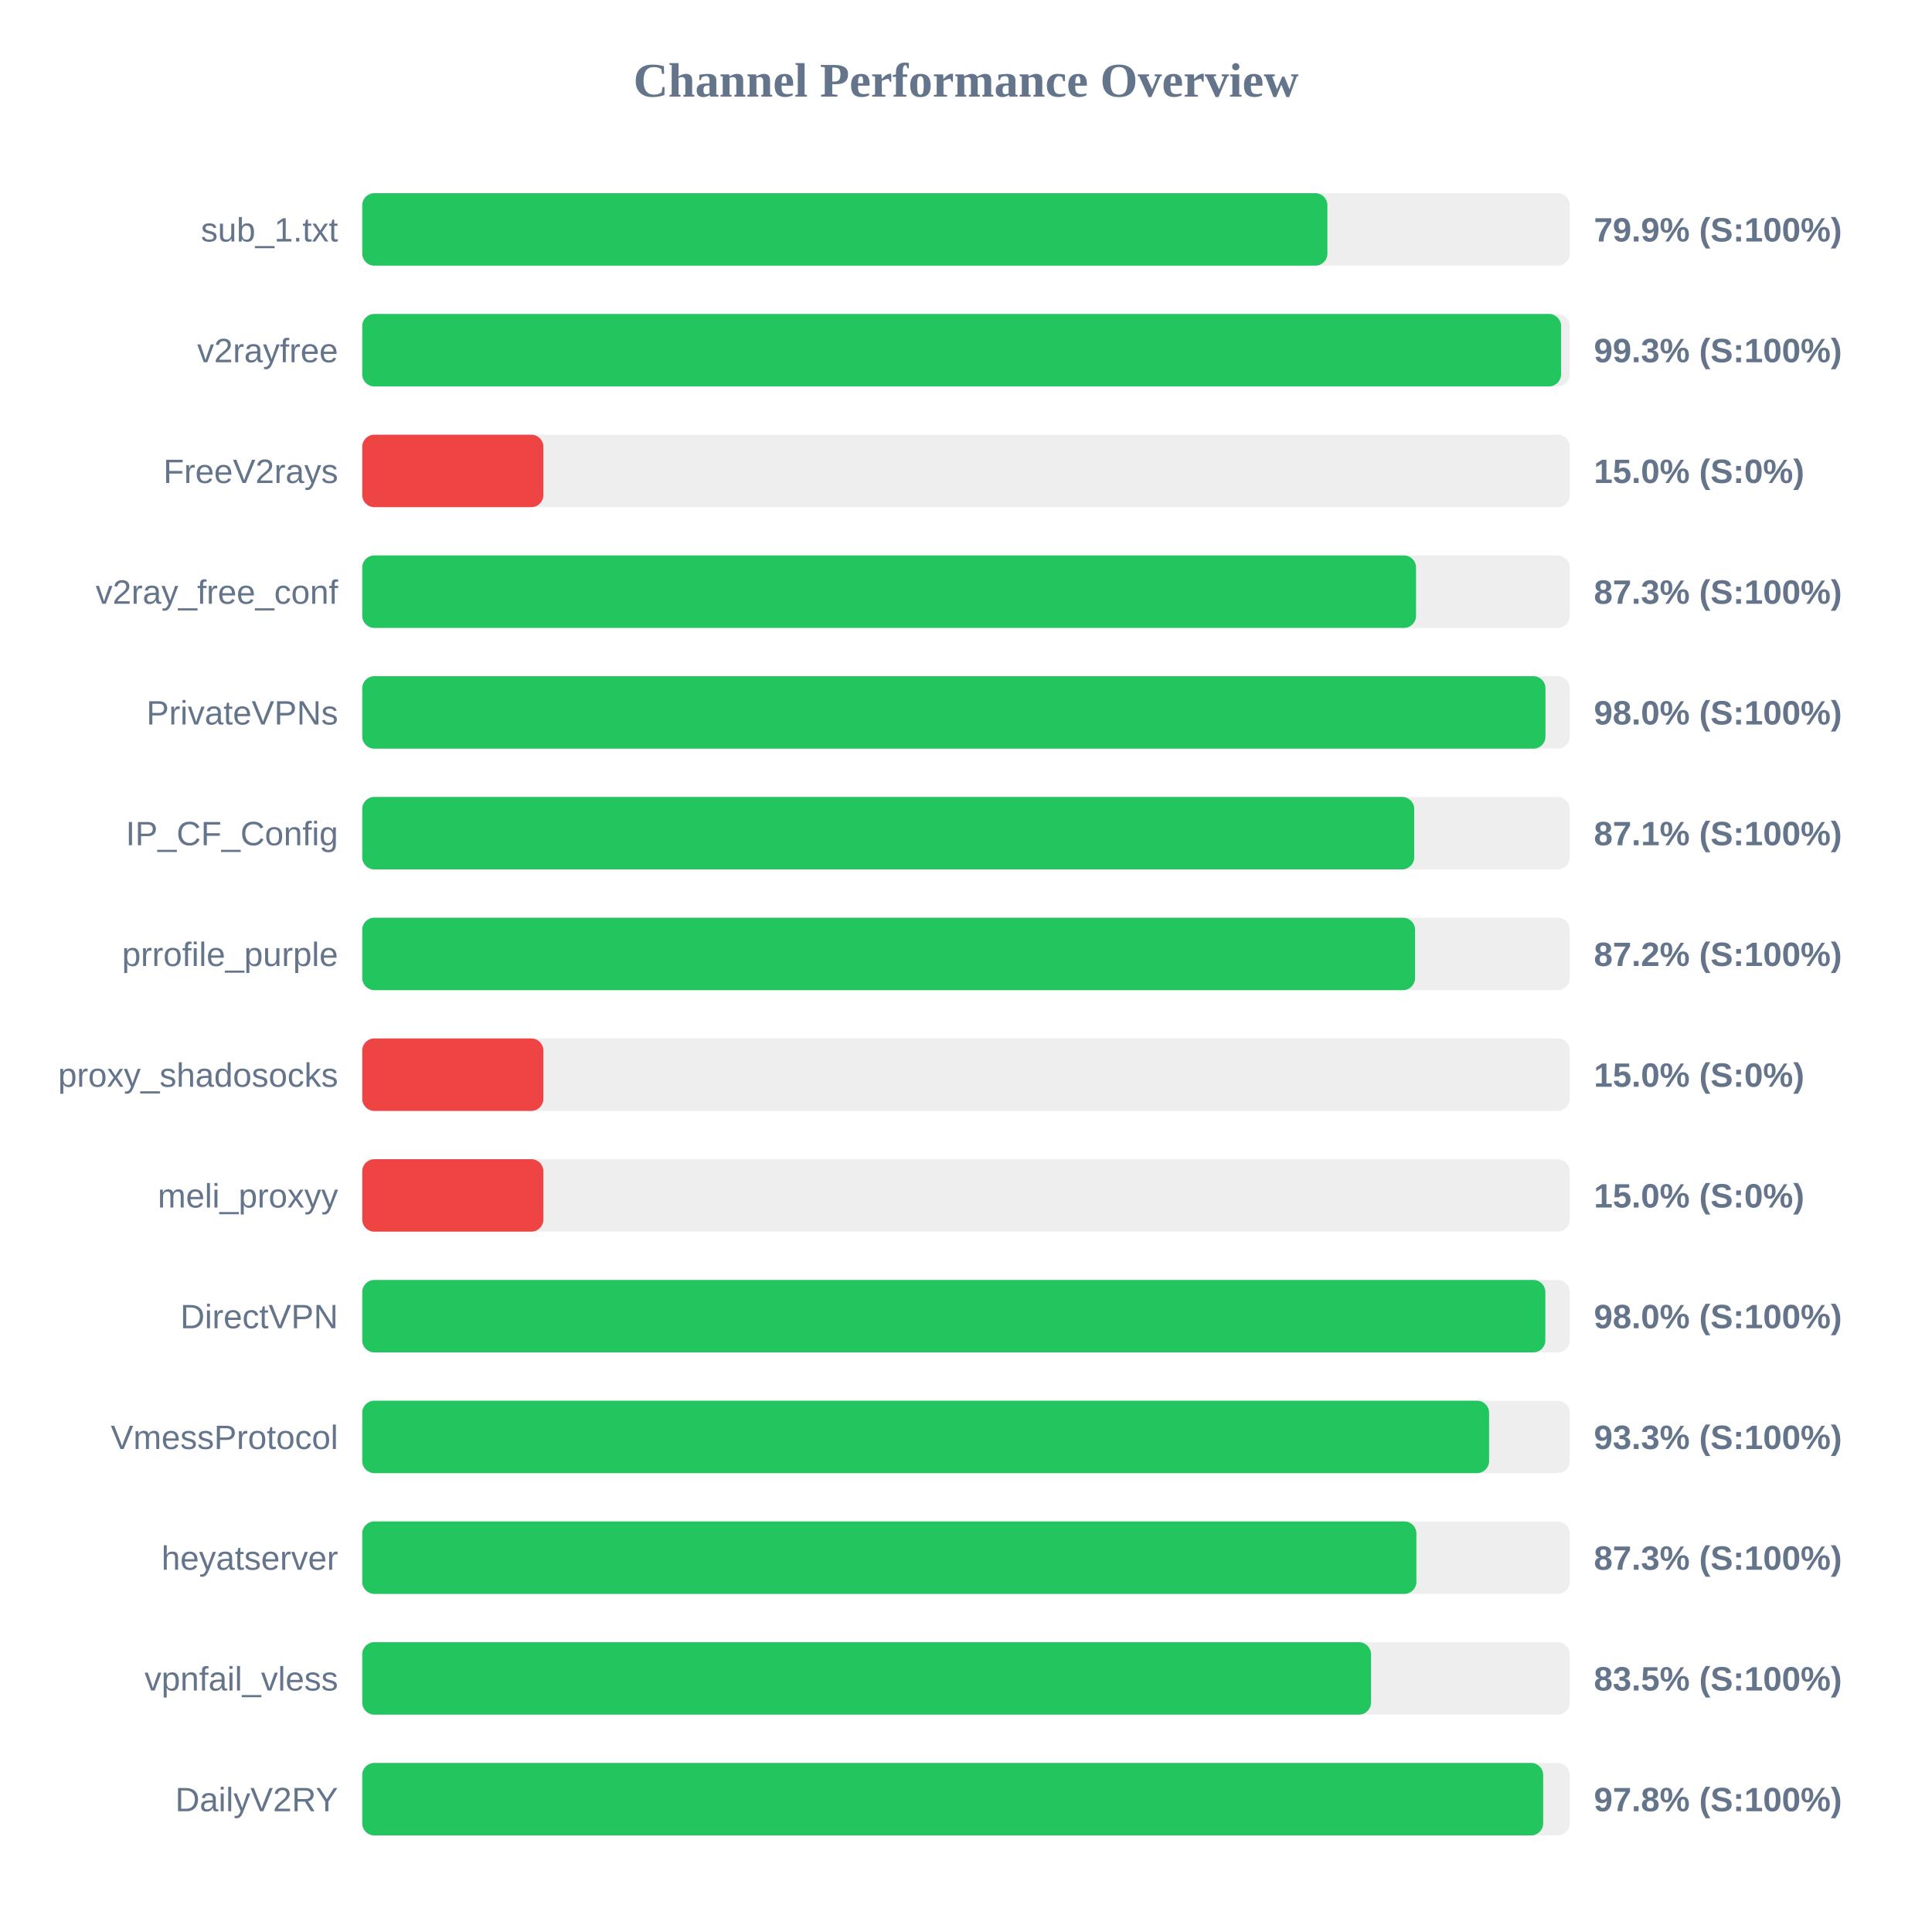
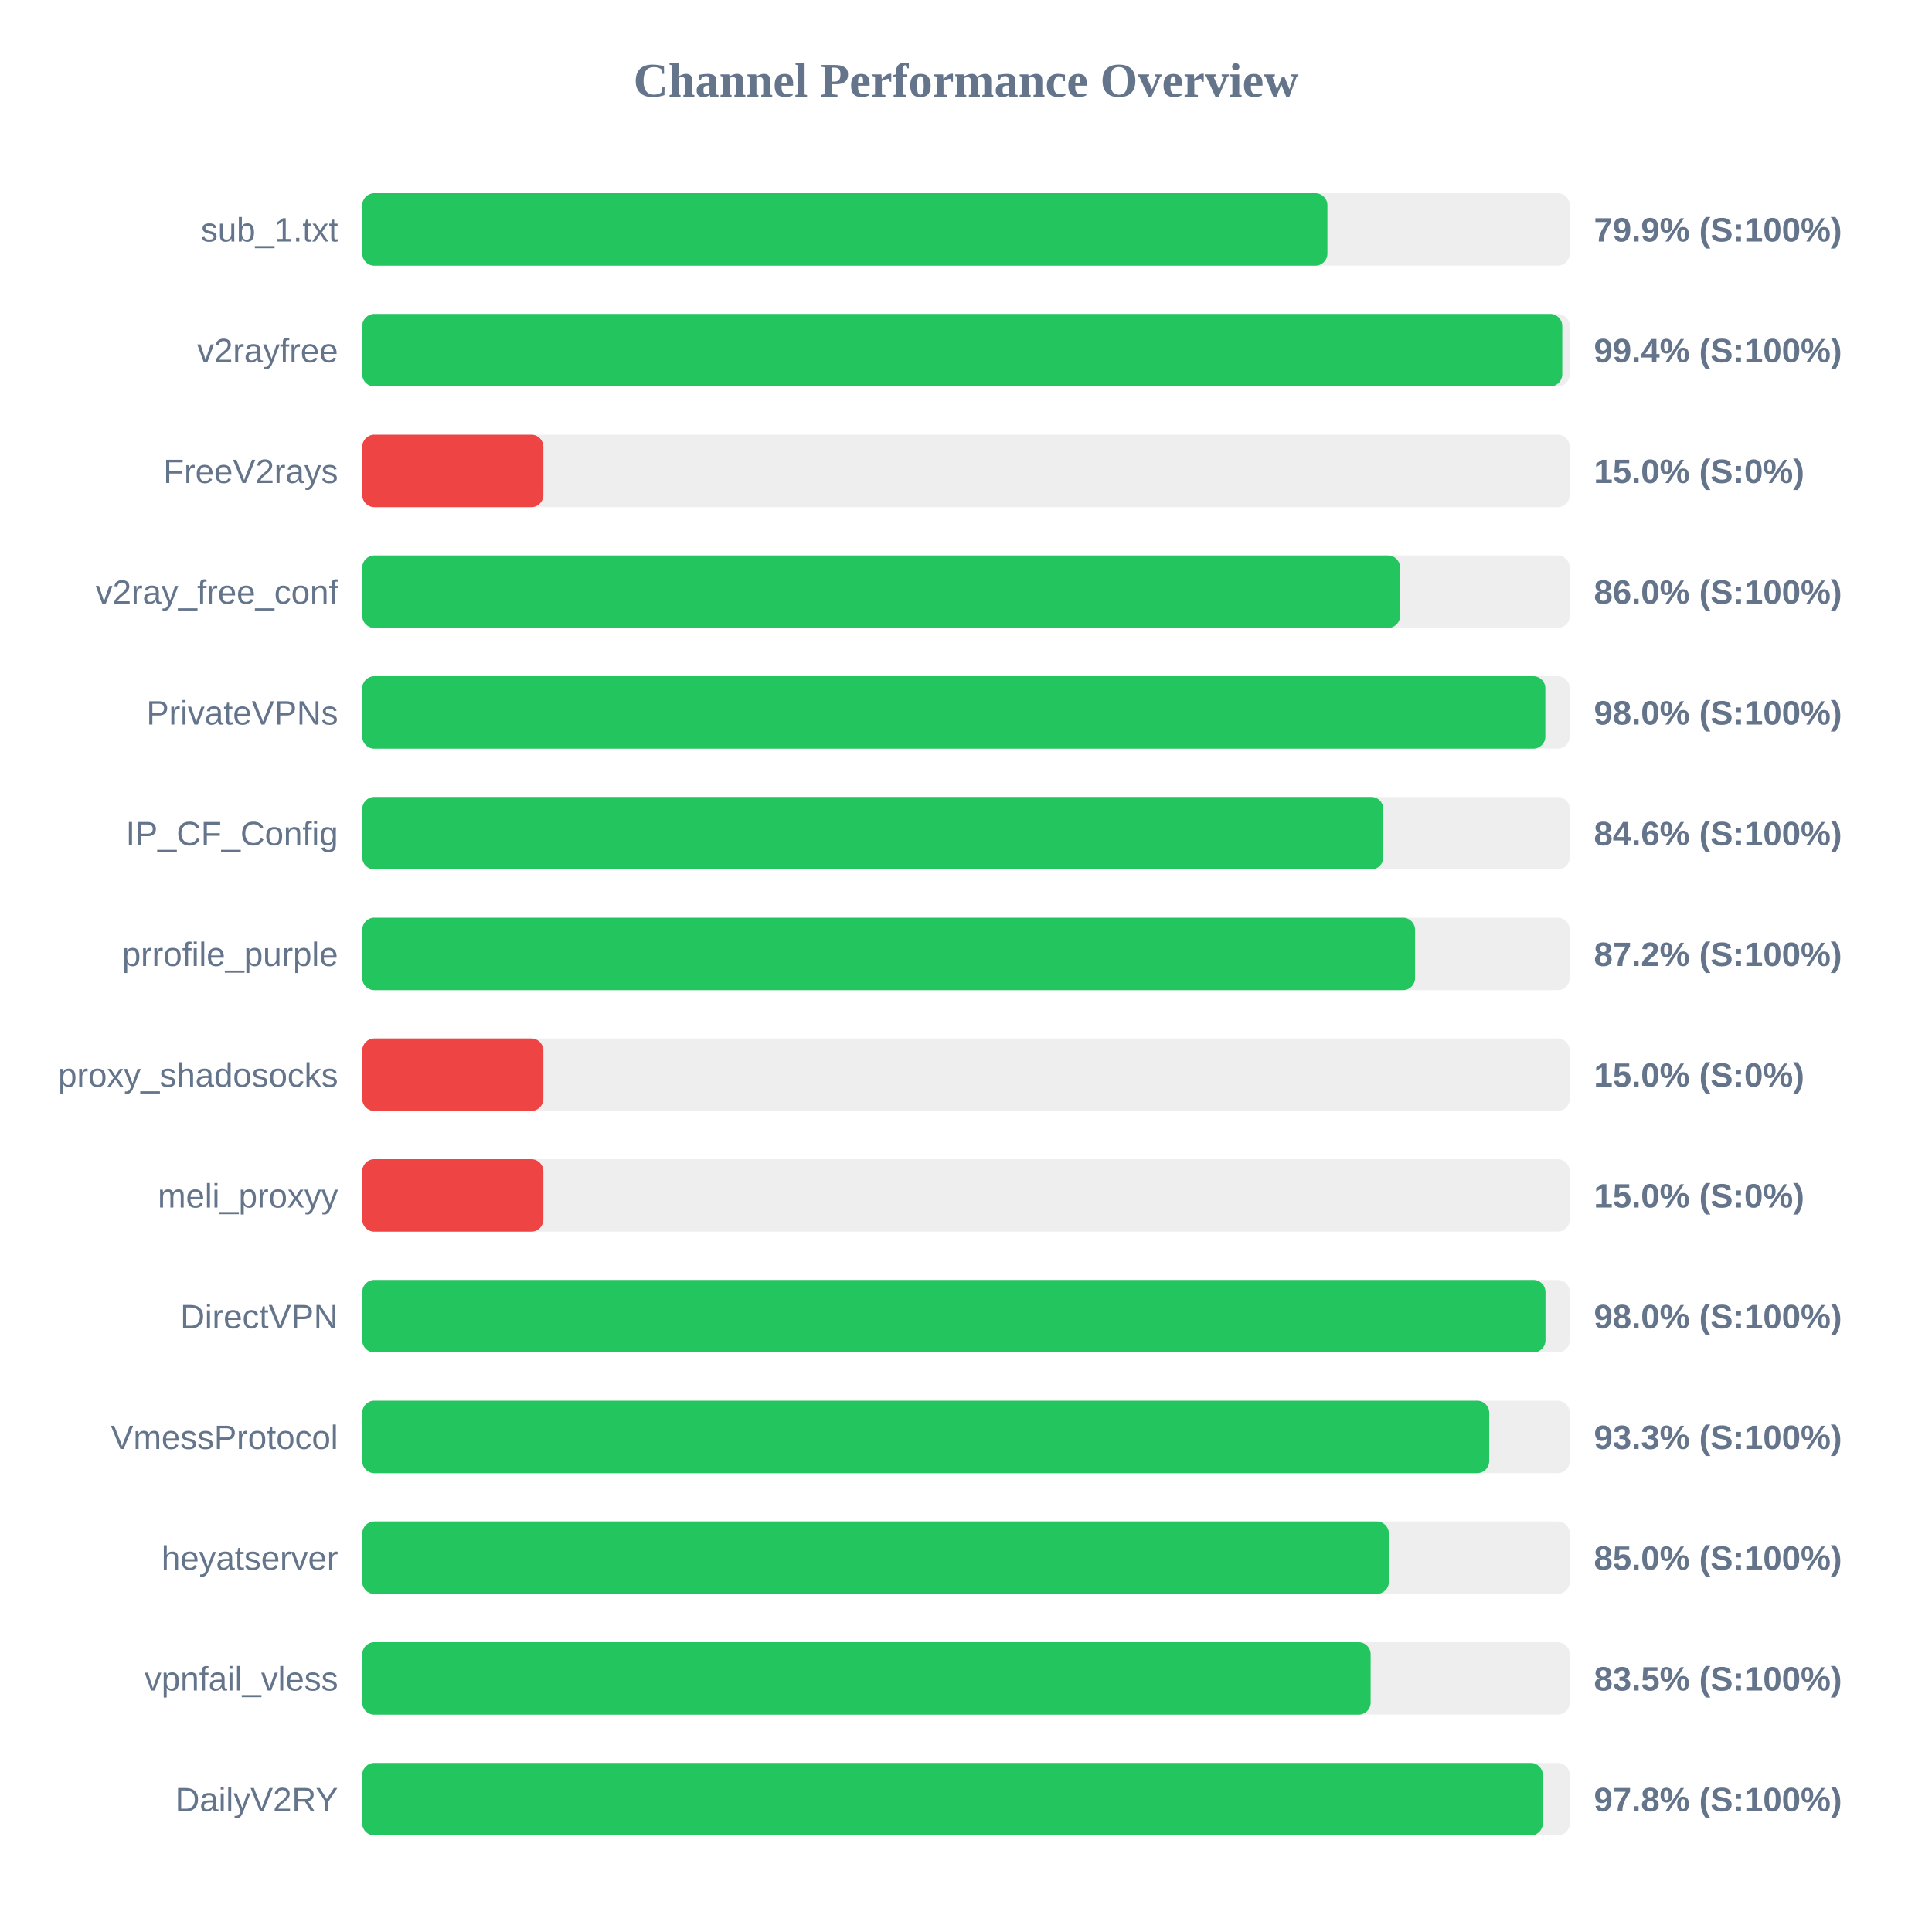
<svg xmlns="http://www.w3.org/2000/svg" width="800" height="800" version="1.1">
  <style>
        .row { font: 14px Arial; fill: #64748b; }
        .score { font: bold 14px Arial; fill: #64748b; }
    </style>
  <text x="400" y="40" text-anchor="middle" font-size="20px" font-weight="bold" fill="#64748b">Channel Performance Overview</text>
  <rect x="150" y="80" width="500" height="30" fill="#eee" rx="5" />
  <rect x="150" y="80" width="399.65" height="30" fill="#22c55e" rx="5" />
  <text x="140" y="100" text-anchor="end" class="row">sub_1.txt</text>
  <text x="660" y="100" text-anchor="start" class="score">79.9% (S:100%)</text>
  <rect x="150" y="130" width="500" height="30" fill="#eee" rx="5" />
-   <rect x="150" y="130" width="496.4" height="30" fill="#22c55e" rx="5" />
+   <rect x="150" y="130" width="496.9" height="30" fill="#22c55e" rx="5" />
  <text x="140" y="150" text-anchor="end" class="row">v2rayfree</text>
-   <text x="660" y="150" text-anchor="start" class="score">99.3% (S:100%)</text>
+   <text x="660" y="150" text-anchor="start" class="score">99.4% (S:100%)</text>
  <rect x="150" y="180" width="500" height="30" fill="#eee" rx="5" />
  <rect x="150" y="180" width="75.0" height="30" fill="#ef4444" rx="5" />
  <text x="140" y="200" text-anchor="end" class="row">FreeV2rays</text>
  <text x="660" y="200" text-anchor="start" class="score">15.0% (S:0%)</text>
  <rect x="150" y="230" width="500" height="30" fill="#eee" rx="5" />
-   <rect x="150" y="230" width="436.35" height="30" fill="#22c55e" rx="5" />
+   <rect x="150" y="230" width="429.75" height="30" fill="#22c55e" rx="5" />
  <text x="140" y="250" text-anchor="end" class="row">v2ray_free_conf</text>
-   <text x="660" y="250" text-anchor="start" class="score">87.3% (S:100%)</text>
+   <text x="660" y="250" text-anchor="start" class="score">86.0% (S:100%)</text>
  <rect x="150" y="280" width="500" height="30" fill="#eee" rx="5" />
-   <rect x="150" y="280" width="489.95" height="30" fill="#22c55e" rx="5" />
+   <rect x="150" y="280" width="489.9" height="30" fill="#22c55e" rx="5" />
  <text x="140" y="300" text-anchor="end" class="row">PrivateVPNs</text>
  <text x="660" y="300" text-anchor="start" class="score">98.0% (S:100%)</text>
  <rect x="150" y="330" width="500" height="30" fill="#eee" rx="5" />
-   <rect x="150" y="330" width="435.6" height="30" fill="#22c55e" rx="5" />
+   <rect x="150" y="330" width="422.8" height="30" fill="#22c55e" rx="5" />
  <text x="140" y="350" text-anchor="end" class="row">IP_CF_Config</text>
-   <text x="660" y="350" text-anchor="start" class="score">87.1% (S:100%)</text>
+   <text x="660" y="350" text-anchor="start" class="score">84.6% (S:100%)</text>
  <rect x="150" y="380" width="500" height="30" fill="#eee" rx="5" />
  <rect x="150" y="380" width="435.95" height="30" fill="#22c55e" rx="5" />
  <text x="140" y="400" text-anchor="end" class="row">prrofile_purple</text>
  <text x="660" y="400" text-anchor="start" class="score">87.2% (S:100%)</text>
  <rect x="150" y="430" width="500" height="30" fill="#eee" rx="5" />
  <rect x="150" y="430" width="75.0" height="30" fill="#ef4444" rx="5" />
  <text x="140" y="450" text-anchor="end" class="row">proxy_shadosocks</text>
  <text x="660" y="450" text-anchor="start" class="score">15.0% (S:0%)</text>
  <rect x="150" y="480" width="500" height="30" fill="#eee" rx="5" />
  <rect x="150" y="480" width="75.0" height="30" fill="#ef4444" rx="5" />
  <text x="140" y="500" text-anchor="end" class="row">meli_proxyy</text>
  <text x="660" y="500" text-anchor="start" class="score">15.0% (S:0%)</text>
  <rect x="150" y="530" width="500" height="30" fill="#eee" rx="5" />
-   <rect x="150" y="530" width="489.9" height="30" fill="#22c55e" rx="5" />
+   <rect x="150" y="530" width="489.95" height="30" fill="#22c55e" rx="5" />
  <text x="140" y="550" text-anchor="end" class="row">DirectVPN</text>
  <text x="660" y="550" text-anchor="start" class="score">98.0% (S:100%)</text>
  <rect x="150" y="580" width="500" height="30" fill="#eee" rx="5" />
-   <rect x="150" y="580" width="466.6" height="30" fill="#22c55e" rx="5" />
+   <rect x="150" y="580" width="466.65" height="30" fill="#22c55e" rx="5" />
  <text x="140" y="600" text-anchor="end" class="row">VmessProtocol</text>
  <text x="660" y="600" text-anchor="start" class="score">93.3% (S:100%)</text>
  <rect x="150" y="630" width="500" height="30" fill="#eee" rx="5" />
-   <rect x="150" y="630" width="436.5" height="30" fill="#22c55e" rx="5" />
+   <rect x="150" y="630" width="425.1" height="30" fill="#22c55e" rx="5" />
  <text x="140" y="650" text-anchor="end" class="row">heyatserver</text>
-   <text x="660" y="650" text-anchor="start" class="score">87.3% (S:100%)</text>
+   <text x="660" y="650" text-anchor="start" class="score">85.0% (S:100%)</text>
  <rect x="150" y="680" width="500" height="30" fill="#eee" rx="5" />
-   <rect x="150" y="680" width="417.7" height="30" fill="#22c55e" rx="5" />
+   <rect x="150" y="680" width="417.55" height="30" fill="#22c55e" rx="5" />
  <text x="140" y="700" text-anchor="end" class="row">vpnfail_vless</text>
  <text x="660" y="700" text-anchor="start" class="score">83.5% (S:100%)</text>
  <rect x="150" y="730" width="500" height="30" fill="#eee" rx="5" />
-   <rect x="150" y="730" width="489.0" height="30" fill="#22c55e" rx="5" />
+   <rect x="150" y="730" width="488.85" height="30" fill="#22c55e" rx="5" />
  <text x="140" y="750" text-anchor="end" class="row">DailyV2RY</text>
  <text x="660" y="750" text-anchor="start" class="score">97.8% (S:100%)</text>
</svg>
